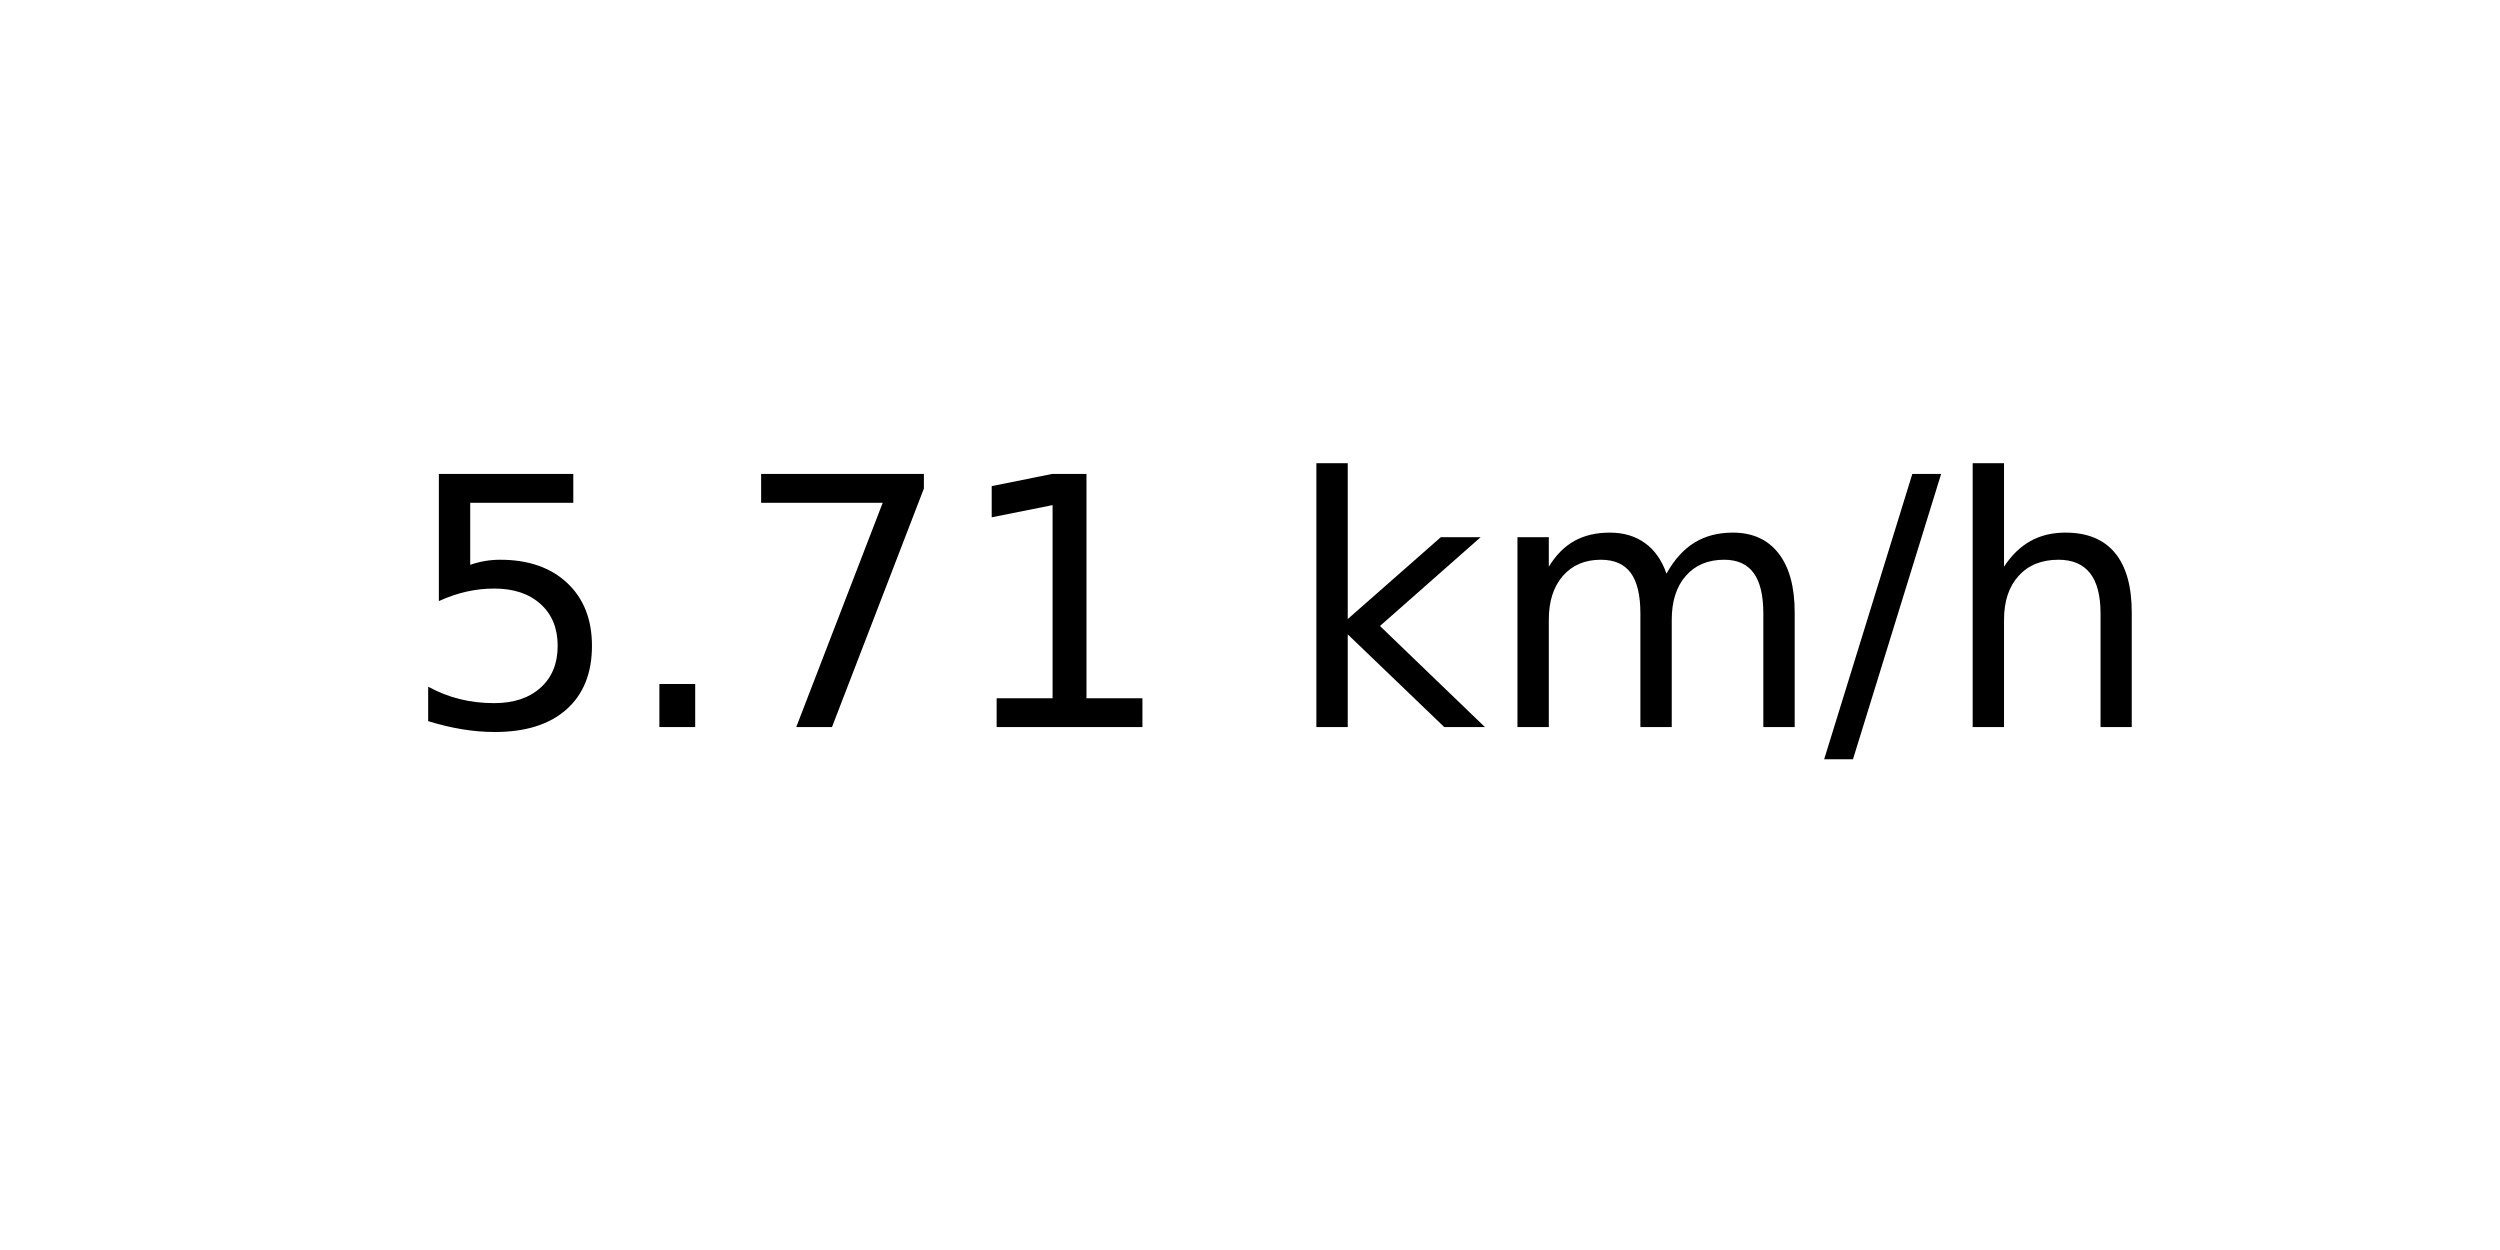
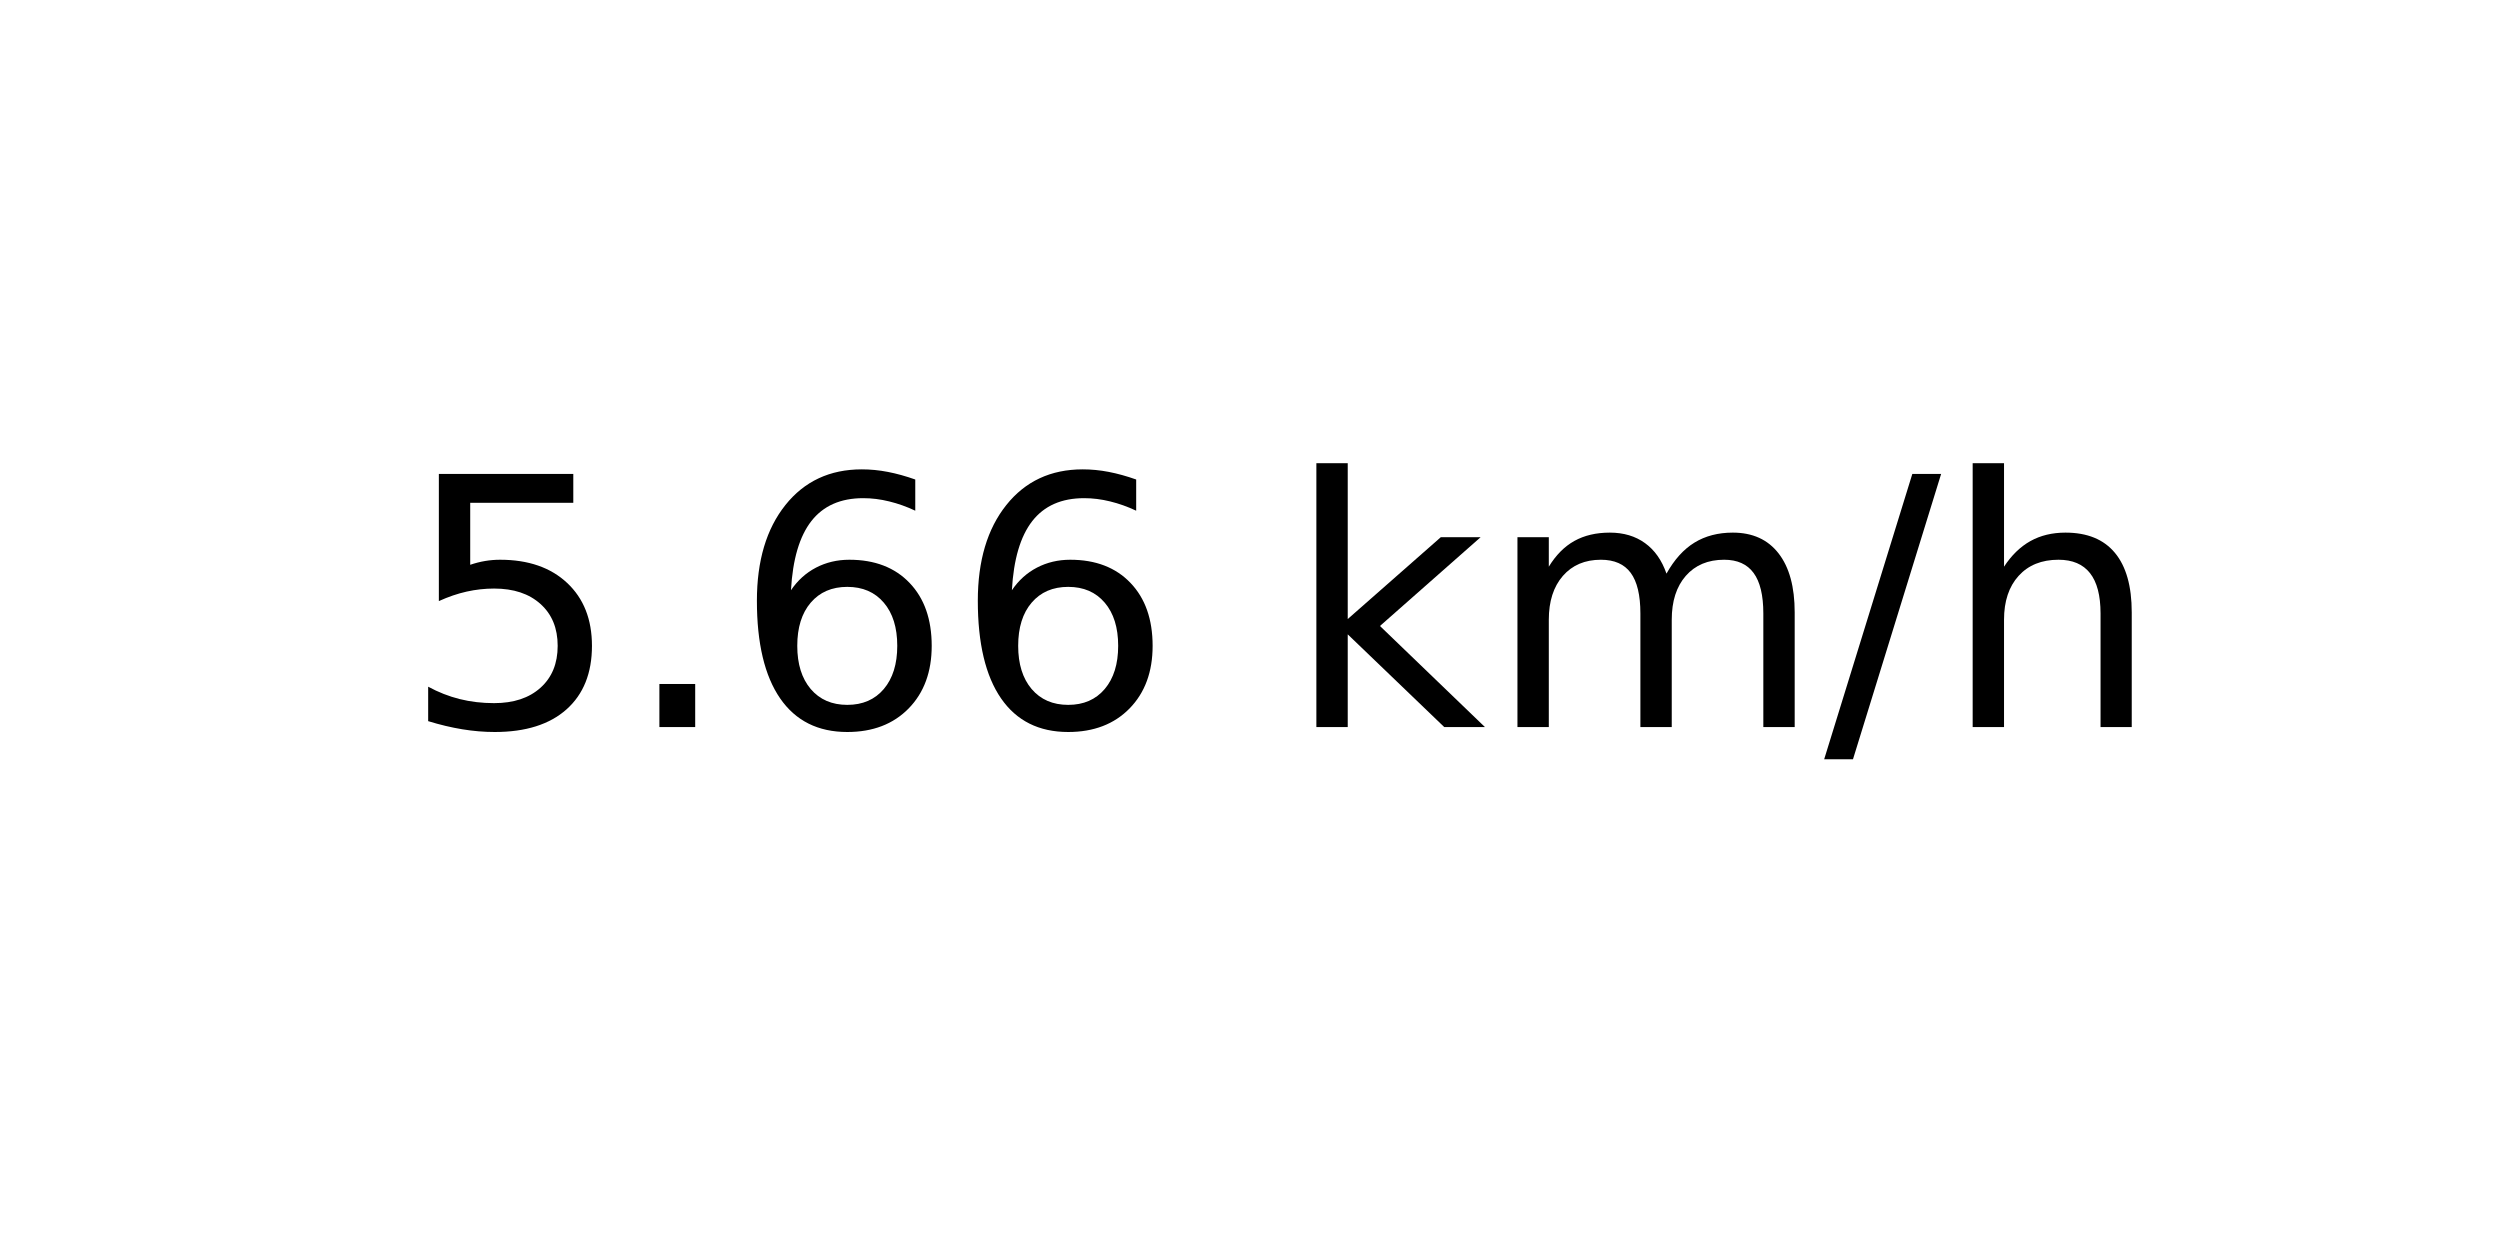
<svg xmlns="http://www.w3.org/2000/svg" xmlns:xlink="http://www.w3.org/1999/xlink" width="72pt" height="36pt" viewBox="0 0 72 36" version="1.1">
  <defs>
    <style type="text/css">*{stroke-linejoin: round; stroke-linecap: butt}</style>
  </defs>
  <g id="figure_1">
    <g id="axes_1">
      <g id="text_1">
        <g transform="translate(11.55937 20.93937) scale(0.1 -0.1)">
          <defs>
            <path id="DejaVuSans-35" d="M 691 4666  L 3169 4666  L 3169 4134  L 1269 4134  L 1269 2991  Q 1406 3038 1543 3061  Q 1681 3084 1819 3084  Q 2600 3084 3056 2656  Q 3513 2228 3513 1497  Q 3513 744 3044 326  Q 2575 -91 1722 -91  Q 1428 -91 1123 -41  Q 819 9 494 109  L 494 744  Q 775 591 1075 516  Q 1375 441 1709 441  Q 2250 441 2565 725  Q 2881 1009 2881 1497  Q 2881 1984 2565 2268  Q 2250 2553 1709 2553  Q 1456 2553 1204 2497  Q 953 2441 691 2322  L 691 4666  z " transform="scale(0.015625)" />
            <path id="DejaVuSans-2e" d="M 684 794  L 1344 794  L 1344 0  L 684 0  L 684 794  z " transform="scale(0.015625)" />
-             <path id="DejaVuSans-37" d="M 525 4666  L 3525 4666  L 3525 4397  L 1831 0  L 1172 0  L 2766 4134  L 525 4134  L 525 4666  z " transform="scale(0.015625)" />
-             <path id="DejaVuSans-31" d="M 794 531  L 1825 531  L 1825 4091  L 703 3866  L 703 4441  L 1819 4666  L 2450 4666  L 2450 531  L 3481 531  L 3481 0  L 794 0  L 794 531  z " transform="scale(0.015625)" />
+             <path id="DejaVuSans-36" d="M 2113 2584  Q 1688 2584 1439 2293  Q 1191 2003 1191 1497  Q 1191 994 1439 701  Q 1688 409 2113 409  Q 2538 409 2786 701  Q 3034 994 3034 1497  Q 3034 2003 2786 2293  Q 2538 2584 2113 2584  z M 3366 4563  L 3366 3988  Q 3128 4100 2886 4159  Q 2644 4219 2406 4219  Q 1781 4219 1451 3797  Q 1122 3375 1075 2522  Q 1259 2794 1537 2939  Q 1816 3084 2150 3084  Q 2853 3084 3261 2657  Q 3669 2231 3669 1497  Q 3669 778 3244 343  Q 2819 -91 2113 -91  Q 1303 -91 875 529  Q 447 1150 447 2328  Q 447 3434 972 4092  Q 1497 4750 2381 4750  Q 2619 4750 2861 4703  Q 3103 4656 3366 4563  z " transform="scale(0.015625)" />
            <path id="DejaVuSans-20" transform="scale(0.015625)" />
            <path id="DejaVuSans-6b" d="M 581 4863  L 1159 4863  L 1159 1991  L 2875 3500  L 3609 3500  L 1753 1863  L 3688 0  L 2938 0  L 1159 1709  L 1159 0  L 581 0  L 581 4863  z " transform="scale(0.015625)" />
            <path id="DejaVuSans-6d" d="M 3328 2828  Q 3544 3216 3844 3400  Q 4144 3584 4550 3584  Q 5097 3584 5394 3201  Q 5691 2819 5691 2113  L 5691 0  L 5113 0  L 5113 2094  Q 5113 2597 4934 2840  Q 4756 3084 4391 3084  Q 3944 3084 3684 2787  Q 3425 2491 3425 1978  L 3425 0  L 2847 0  L 2847 2094  Q 2847 2600 2669 2842  Q 2491 3084 2119 3084  Q 1678 3084 1418 2786  Q 1159 2488 1159 1978  L 1159 0  L 581 0  L 581 3500  L 1159 3500  L 1159 2956  Q 1356 3278 1631 3431  Q 1906 3584 2284 3584  Q 2666 3584 2933 3390  Q 3200 3197 3328 2828  z " transform="scale(0.015625)" />
            <path id="DejaVuSans-2f" d="M 1625 4666  L 2156 4666  L 531 -594  L 0 -594  L 1625 4666  z " transform="scale(0.015625)" />
            <path id="DejaVuSans-68" d="M 3513 2113  L 3513 0  L 2938 0  L 2938 2094  Q 2938 2591 2744 2837  Q 2550 3084 2163 3084  Q 1697 3084 1428 2787  Q 1159 2491 1159 1978  L 1159 0  L 581 0  L 581 4863  L 1159 4863  L 1159 2956  Q 1366 3272 1645 3428  Q 1925 3584 2291 3584  Q 2894 3584 3203 3211  Q 3513 2838 3513 2113  z " transform="scale(0.015625)" />
          </defs>
          <use xlink:href="#DejaVuSans-35" />
          <use xlink:href="#DejaVuSans-2e" x="63.623" />
-           <use xlink:href="#DejaVuSans-37" x="95.41" />
-           <use xlink:href="#DejaVuSans-31" x="159.033" />
+           <use xlink:href="#DejaVuSans-36" x="95.41" />
+           <use xlink:href="#DejaVuSans-36" x="159.033" />
          <use xlink:href="#DejaVuSans-20" x="222.656" />
          <use xlink:href="#DejaVuSans-6b" x="254.443" />
          <use xlink:href="#DejaVuSans-6d" x="312.354" />
          <use xlink:href="#DejaVuSans-2f" x="409.766" />
          <use xlink:href="#DejaVuSans-68" x="443.457" />
        </g>
      </g>
    </g>
  </g>
</svg>
